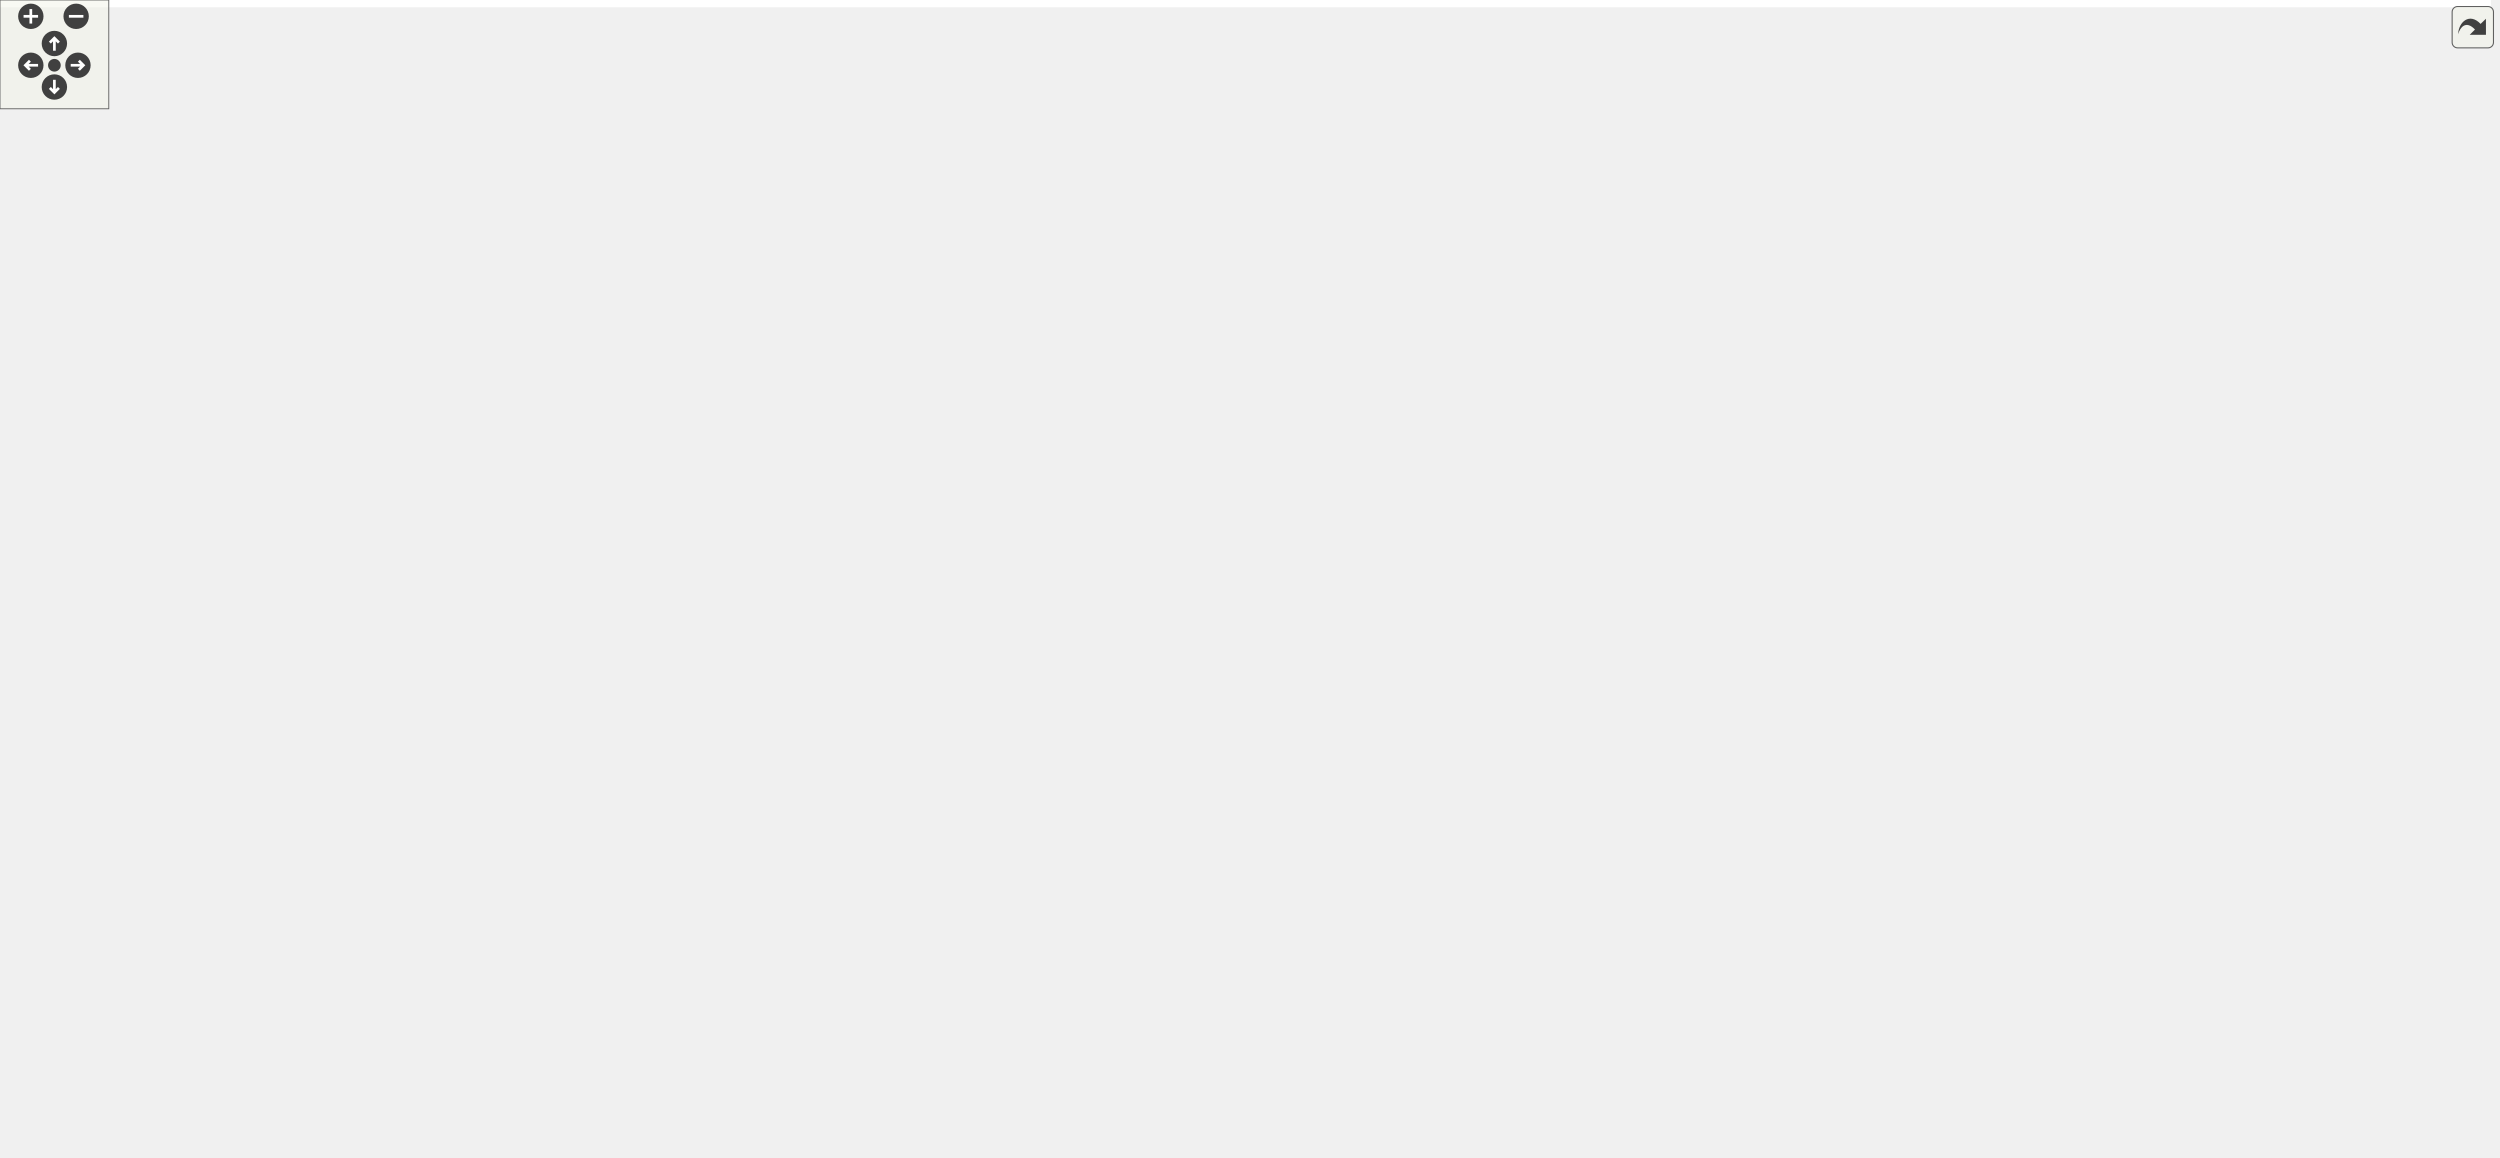
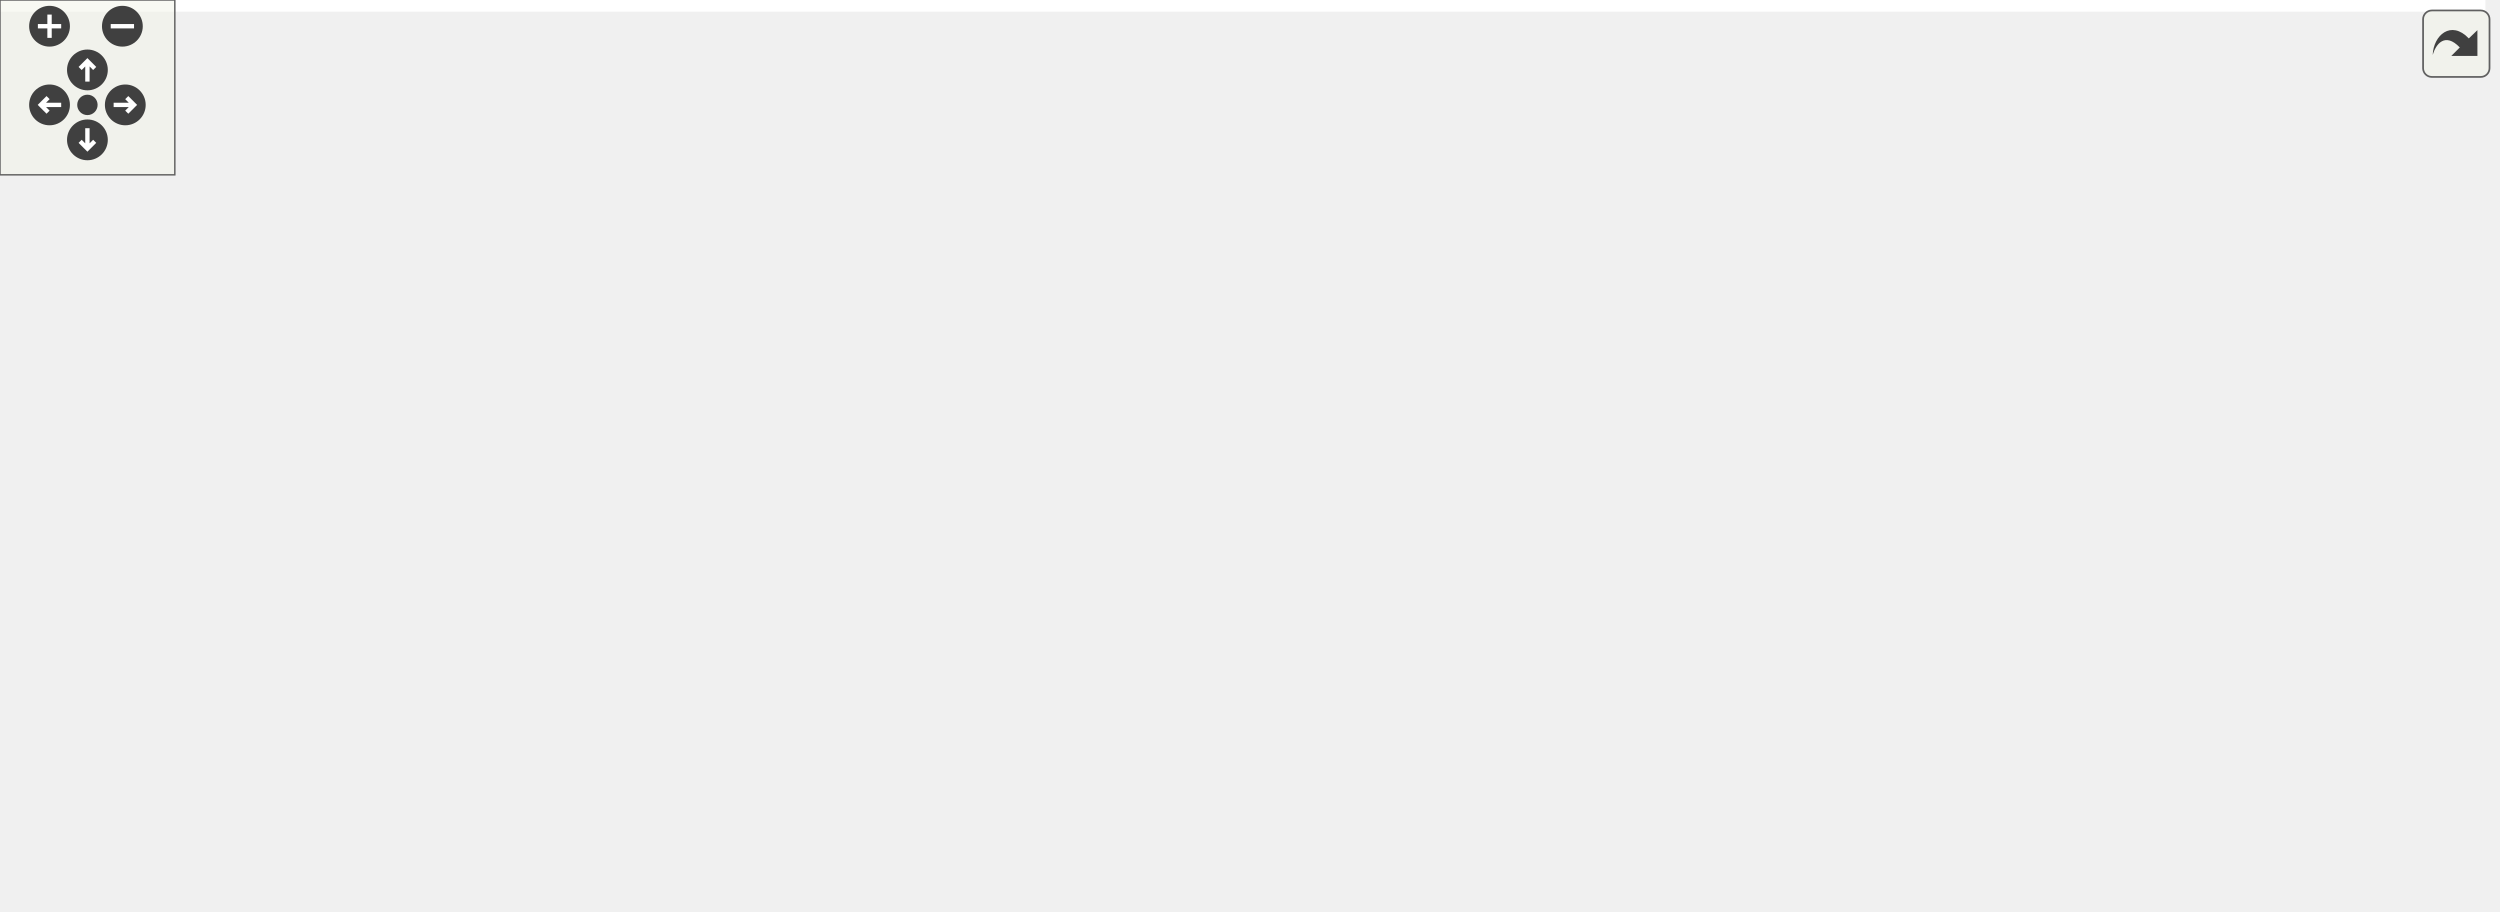
<svg xmlns="http://www.w3.org/2000/svg" xmlns:xlink="http://www.w3.org/1999/xlink" id="main" version="1.1" xml:space="preserve">
  <style type="text/css">
.edge:hover path { stroke: red; }
.edge:hover polygon { stroke: red; fill: red; }
</style>
  <defs>
    <circle id="rim" cx="0" cy="0" r="7" />
    <circle id="rim2" cx="0" cy="0" r="3.5" />
    <g id="zoomPlus">
      <use xlink:href="#rim" fill="#404040">
        <set attributeName="fill" to="#808080" begin="zoomplus.mouseover" end="zoomplus.mouseout" />
      </use>
      <path d="M-4,0h8M0,-4v8" fill="none" stroke="white" stroke-width="1.5" pointer-events="none" />
    </g>
    <g id="zoomMin">
      <use xlink:href="#rim" fill="#404040">
        <set attributeName="fill" to="#808080" begin="zoomminus.mouseover" end="zoomminus.mouseout" />
      </use>
      <path d="M-4,0h8" fill="none" stroke="white" stroke-width="1.5" pointer-events="none" />
    </g>
    <g id="dirArrow">
      <path fill="none" stroke="white" stroke-width="1.5" d="M0,-3.0v7 M-2.5,-0.5L0,-3.0L2.5,-0.5" />
    </g>
    <g id="resetDef">
      <use xlink:href="#rim2" fill="#404040">
        <set attributeName="fill" to="#808080" begin="reset.mouseover" end="reset.mouseout" />
      </use>
    </g>
  </defs>
  <svg id="graph" class="graph">
    <g id="viewport">
-       <polygon fill="white" stroke="transparent" points="-4,4 -4,-578 1374,-578 1374,4 -4,4" />
+       <polygon fill="white" stroke="transparent" points="-4,4 -4,-252 853,-252 853,4 -4,4" />
      <g id="node1" class="node">
        <g id="a_node1">
          <a xlink:title="Solves a linear system using LUP decomposition.">
-             <polygon fill="#bfbfbf" stroke="black" points="0,-117.5 0,-136.5 112,-136.5 112,-117.5 0,-117.5" />
-             <text text-anchor="middle" x="56" y="-124.5" font-family="Helvetica,sans-Serif" font-size="10.00">Compute::usingLUP</text>
+             <polygon fill="#bfbfbf" stroke="black" points="0,-76.5 0,-95.5 112,-95.5 112,-76.5 0,-76.5" />
+             <text text-anchor="middle" x="56" y="-83.5" font-family="Helvetica,sans-Serif" font-size="10.00">Compute::usingLUP</text>
          </a>
        </g>
      </g>
      <g id="node2" class="node">
        <g id="a_node2">
          <a xlink:href="../../d5/db6/namespaceMyBLAS_1_1LUP.html#acbc3001786a9bc09a661660f1ccd2e0d" target="_top" xlink:title="This function solves a system of linear equations Ax = b using LU factorization with partial pivoting...">
-             <polygon fill="white" stroke="black" points="676.5,-145.5 676.5,-164.5 810.5,-164.5 810.5,-145.5 676.5,-145.5" />
-             <text text-anchor="middle" x="743.5" y="-152.5" font-family="Helvetica,sans-Serif" font-size="10.00">MyBLAS::LUP::applyLUP</text>
+             <polygon fill="white" stroke="black" points="154,-171.5 154,-190.5 288,-190.5 288,-171.5 154,-171.5" />
+             <text text-anchor="middle" x="221" y="-178.5" font-family="Helvetica,sans-Serif" font-size="10.00">MyBLAS::LUP::applyLUP</text>
          </a>
        </g>
      </g>
      <g id="edge1" class="edge">
-         <path fill="none" stroke="midnightblue" d="M94.82,-136.58C111.07,-140.26 130.36,-144.04 148,-146 333.05,-166.53 552.46,-162.6 665.95,-158.48" />
-         <polygon fill="midnightblue" stroke="midnightblue" points="666.4,-161.97 676.26,-158.1 666.14,-154.97 666.4,-161.97" />
+         <path fill="none" stroke="midnightblue" d="M73.53,-95.63C102.08,-112.28 160.84,-146.52 194.61,-166.2" />
+         <polygon fill="midnightblue" stroke="midnightblue" points="193.03,-169.33 203.43,-171.34 196.55,-163.28 193.03,-169.33" />
      </g>
      <g id="node11" class="node">
        <g id="a_node11">
-           <a xlink:href="../../dd/d0e/classProfiler.html#a836e34177ff72ff8098386168b3cd690" target="_top" xlink:title="Gets the summary of the profiling.">
-             <polygon fill="white" stroke="black" points="161,-117.5 161,-136.5 281,-136.5 281,-117.5 161,-117.5" />
-             <text text-anchor="middle" x="221" y="-124.5" font-family="Helvetica,sans-Serif" font-size="10.00">Profiler::getSummary</text>
+           <a xlink:href="../../d1/d18/namespaceMyFactorizationMethod.html#a3edc078b9a5c660f07e2216ec4df7c37" target="_top" xlink:title=" ">
+             <polygon fill="white" stroke="black" points="155.5,-71 155.5,-101 286.5,-101 286.5,-71 155.5,-71" />
+             <text text-anchor="start" x="163.5" y="-89" font-family="Helvetica,sans-Serif" font-size="10.00">MyFactorizationMethod</text>
+             <text text-anchor="middle" x="221" y="-78" font-family="Helvetica,sans-Serif" font-size="10.00">::passesPreChecks</text>
          </a>
        </g>
      </g>
      <g id="edge12" class="edge">
-         <path fill="none" stroke="midnightblue" d="M112.18,-127C124.57,-127 137.87,-127 150.75,-127" />
-         <polygon fill="midnightblue" stroke="midnightblue" points="150.97,-130.5 160.97,-127 150.97,-123.5 150.97,-130.5" />
-       </g>
-       <g id="node12" class="node">
-         <g id="a_node12">
-           <a xlink:href="../../d1/d18/namespaceMyFactorizationMethod.html#a3edc078b9a5c660f07e2216ec4df7c37" target="_top" xlink:title=" ">
-             <polygon fill="white" stroke="black" points="155.5,-68 155.5,-98 286.5,-98 286.5,-68 155.5,-68" />
-             <text text-anchor="start" x="163.5" y="-86" font-family="Helvetica,sans-Serif" font-size="10.00">MyFactorizationMethod</text>
-             <text text-anchor="middle" x="221" y="-75" font-family="Helvetica,sans-Serif" font-size="10.00">::passesPreChecks</text>
-           </a>
-         </g>
-       </g>
-       <g id="edge13" class="edge">
-         <path fill="none" stroke="midnightblue" d="M92.37,-117.45C110.47,-112.57 133.11,-106.45 154.27,-100.74" />
-         <polygon fill="midnightblue" stroke="midnightblue" points="155.45,-104.05 164.19,-98.07 153.62,-97.29 155.45,-104.05" />
-       </g>
-       <g id="node16" class="node">
-         <g id="a_node16">
-           <a xlink:href="../../dd/d0e/classProfiler.html#a3079911f79afc765205a92c66c971b65" target="_top" xlink:title="Runs the function for profiling and summarizes the results.">
-             <polygon fill="white" stroke="black" points="184.5,-378.5 184.5,-397.5 257.5,-397.5 257.5,-378.5 184.5,-378.5" />
-             <text text-anchor="middle" x="221" y="-385.5" font-family="Helvetica,sans-Serif" font-size="10.00">Profiler::run</text>
-           </a>
-         </g>
-       </g>
-       <g id="edge17" class="edge">
-         <path fill="none" stroke="midnightblue" d="M62.99,-136.6C87.01,-175.05 176.48,-318.32 208.51,-369.6" />
-         <polygon fill="midnightblue" stroke="midnightblue" points="205.69,-371.69 213.95,-378.31 211.62,-367.98 205.69,-371.69" />
-       </g>
-       <g id="node29" class="node">
-         <g id="a_node29">
+         <path fill="none" stroke="midnightblue" d="M112.18,-86C122.79,-86 134.06,-86 145.17,-86" />
+         <polygon fill="midnightblue" stroke="midnightblue" points="145.3,-89.5 155.3,-86 145.3,-82.5 145.3,-89.5" />
+       </g>
+       <g id="node15" class="node">
+         <g id="a_node15">
          <a xlink:href="../../d7/de4/FileParser_8h.html#a3dcefb9b5c6bf2d5e28ebe848b09cad5" target="_top" xlink:title=" ">
            <polygon fill="white" stroke="black" points="148,-16.5 148,-35.5 294,-35.5 294,-16.5 148,-16.5" />
            <text text-anchor="middle" x="221" y="-23.5" font-family="Helvetica,sans-Serif" font-size="10.00">writeCSVMatrixNoHeaders</text>
          </a>
        </g>
      </g>
-       <g id="edge43" class="edge">
-         <path fill="none" stroke="midnightblue" d="M68.23,-117.37C84.89,-103.38 117.47,-77.12 148,-59 160.04,-51.86 173.88,-45.17 186.2,-39.72" />
-         <polygon fill="midnightblue" stroke="midnightblue" points="187.89,-42.8 195.68,-35.62 185.12,-36.37 187.89,-42.8" />
+       <g id="edge16" class="edge">
+         <path fill="none" stroke="midnightblue" d="M82.83,-76.49C110.29,-66.38 153.9,-50.33 184.56,-39.05" />
+         <polygon fill="midnightblue" stroke="midnightblue" points="185.85,-42.3 194.02,-35.56 183.43,-35.73 185.85,-42.3" />
      </g>
      <g id="node3" class="node">
        <g id="a_node3">
          <a xlink:href="../../d2/d6e/namespaceMyBLAS.html#af710039e87de86c8b4ac8a9e139efbcb" target="_top" xlink:title="Perform backward substitution.">
-             <polygon fill="white" stroke="black" points="863,-174.5 863,-193.5 1032,-193.5 1032,-174.5 863,-174.5" />
-             <text text-anchor="middle" x="947.5" y="-181.5" font-family="Helvetica,sans-Serif" font-size="10.00">MyBLAS::backwardSubstitution</text>
+             <polygon fill="white" stroke="black" points="342,-228.5 342,-247.5 511,-247.5 511,-228.5 342,-228.5" />
+             <text text-anchor="middle" x="426.5" y="-235.5" font-family="Helvetica,sans-Serif" font-size="10.00">MyBLAS::backwardSubstitution</text>
          </a>
        </g>
      </g>
      <g id="edge2" class="edge">
-         <path fill="none" stroke="midnightblue" d="M810.64,-164.5C829.65,-167.22 850.54,-170.22 870.11,-173.03" />
-         <polygon fill="midnightblue" stroke="midnightblue" points="869.81,-176.53 880.21,-174.48 870.81,-169.6 869.81,-176.53" />
+         <path fill="none" stroke="midnightblue" d="M246.14,-190.6C267.82,-198.96 300.67,-210.97 330,-219 339.88,-221.71 350.44,-224.2 360.8,-226.42" />
+         <polygon fill="midnightblue" stroke="midnightblue" points="360.14,-229.86 370.64,-228.47 361.57,-223.01 360.14,-229.86" />
      </g>
      <g id="node6" class="node">
        <g id="a_node6">
          <a xlink:href="../../d5/db6/namespaceMyBLAS_1_1LUP.html#a8944cf7f291594494e1140ff6b0b0fc6" target="_top" xlink:title="Performs Doolittle's LU factorization with partial pivoting on a given matrix.">
-             <polygon fill="white" stroke="black" points="851,-98.5 851,-117.5 1044,-117.5 1044,-98.5 851,-98.5" />
-             <text text-anchor="middle" x="947.5" y="-105.5" font-family="Helvetica,sans-Serif" font-size="10.00">MyBLAS::LUP::dooLittleFactorizeLUP</text>
+             <polygon fill="white" stroke="black" points="330,-152.5 330,-171.5 523,-171.5 523,-152.5 330,-152.5" />
+             <text text-anchor="middle" x="426.5" y="-159.5" font-family="Helvetica,sans-Serif" font-size="10.00">MyBLAS::LUP::dooLittleFactorizeLUP</text>
          </a>
        </g>
      </g>
      <g id="edge5" class="edge">
-         <path fill="none" stroke="midnightblue" d="M778.9,-145.39C799.7,-139.72 826.78,-132.59 851,-127 862.08,-124.44 873.94,-121.92 885.39,-119.58" />
-         <polygon fill="midnightblue" stroke="midnightblue" points="886.21,-122.99 895.33,-117.59 884.83,-116.13 886.21,-122.99" />
+         <path fill="none" stroke="midnightblue" d="M288.07,-174.83C298.18,-173.89 308.84,-172.89 319.55,-171.89" />
+         <polygon fill="midnightblue" stroke="midnightblue" points="320.2,-175.35 329.83,-170.93 319.55,-168.38 320.2,-175.35" />
      </g>
      <g id="node10" class="node">
        <g id="a_node10">
          <a xlink:href="../../d2/d6e/namespaceMyBLAS.html#aa3501265c4bb7f37e8e949d37244473a" target="_top" xlink:title="Perform forward substitution.">
-             <polygon fill="white" stroke="black" points="868,-136.5 868,-155.5 1027,-155.5 1027,-136.5 868,-136.5" />
-             <text text-anchor="middle" x="947.5" y="-143.5" font-family="Helvetica,sans-Serif" font-size="10.00">MyBLAS::forwardSubstitution</text>
+             <polygon fill="white" stroke="black" points="347,-190.5 347,-209.5 506,-209.5 506,-190.5 347,-190.5" />
+             <text text-anchor="middle" x="426.5" y="-197.5" font-family="Helvetica,sans-Serif" font-size="10.00">MyBLAS::forwardSubstitution</text>
          </a>
        </g>
      </g>
      <g id="edge9" class="edge">
-         <path fill="none" stroke="midnightblue" d="M810.64,-152.05C825.65,-151.38 841.83,-150.66 857.61,-149.96" />
-         <polygon fill="midnightblue" stroke="midnightblue" points="858.07,-153.44 867.9,-149.5 857.75,-146.45 858.07,-153.44" />
+         <path fill="none" stroke="midnightblue" d="M288.07,-187.17C303.64,-188.62 320.49,-190.2 336.87,-191.72" />
+         <polygon fill="midnightblue" stroke="midnightblue" points="336.71,-195.23 347,-192.67 337.37,-188.26 336.71,-195.23" />
      </g>
      <g id="node4" class="node">
        <g id="a_node4">
          <a xlink:href="../../dd/df5/namespaceMyBLAS_1_1Stats.html#aaa0d2e3d22af2b7894169b7c90ba6146" target="_top" xlink:title="Function to find the sum of all elements in a vector.">
-             <polygon fill="white" stroke="black" points="1080,-231.5 1080,-250.5 1195,-250.5 1195,-231.5 1080,-231.5" />
-             <text text-anchor="middle" x="1137.5" y="-238.5" font-family="Helvetica,sans-Serif" font-size="10.00">MyBLAS::Stats::sum</text>
+             <polygon fill="white" stroke="black" points="559,-228.5 559,-247.5 674,-247.5 674,-228.5 559,-228.5" />
+             <text text-anchor="middle" x="616.5" y="-235.5" font-family="Helvetica,sans-Serif" font-size="10.00">MyBLAS::Stats::sum</text>
          </a>
        </g>
      </g>
      <g id="edge3" class="edge">
-         <path fill="none" stroke="midnightblue" d="M990.11,-193.53C1006.94,-197.63 1026.5,-202.69 1044,-208 1063.37,-213.87 1084.66,-221.4 1101.93,-227.77" />
-         <polygon fill="midnightblue" stroke="midnightblue" points="1101,-231.16 1111.59,-231.38 1103.45,-224.6 1101,-231.16" />
+         <path fill="none" stroke="midnightblue" d="M511.05,-238C523.7,-238 536.59,-238 548.81,-238" />
+         <polygon fill="midnightblue" stroke="midnightblue" points="548.9,-241.5 558.9,-238 548.9,-234.5 548.9,-241.5" />
      </g>
      <g id="node5" class="node">
        <g id="a_node5">
          <a xlink:href="../../d4/d4d/classMyBLAS_1_1Vector.html#a6188d71192e096e25ae1c1a46150a0ab" target="_top" xlink:title="Getter for the vector data.">
-             <polygon fill="white" stroke="black" points="1231,-364.5 1231,-383.5 1370,-383.5 1370,-364.5 1231,-364.5" />
-             <text text-anchor="middle" x="1300.5" y="-371.5" font-family="Helvetica,sans-Serif" font-size="10.00">MyBLAS::Vector::getData</text>
+             <polygon fill="white" stroke="black" points="710,-228.5 710,-247.5 849,-247.5 849,-228.5 710,-228.5" />
+             <text text-anchor="middle" x="779.5" y="-235.5" font-family="Helvetica,sans-Serif" font-size="10.00">MyBLAS::Vector::getData</text>
          </a>
        </g>
      </g>
      <g id="edge4" class="edge">
-         <path fill="none" stroke="midnightblue" d="M1151.69,-250.69C1163.25,-259.26 1180.44,-272.21 1195,-284 1225.74,-308.9 1260.34,-339.15 1281,-357.47" />
-         <polygon fill="midnightblue" stroke="midnightblue" points="1278.9,-360.29 1288.7,-364.32 1283.55,-355.06 1278.9,-360.29" />
+         <path fill="none" stroke="midnightblue" d="M674.26,-238C682.53,-238 691.16,-238 699.76,-238" />
+         <polygon fill="midnightblue" stroke="midnightblue" points="699.82,-241.5 709.82,-238 699.82,-234.5 699.82,-241.5" />
      </g>
      <g id="node7" class="node">
        <g id="a_node7">
          <a xlink:href="../../dd/df5/namespaceMyBLAS_1_1Stats.html#afeaf3b7bba0ff1b952b35d0effc0bca9" target="_top" xlink:title="Function to find the absolute value of each element in a vector.">
-             <polygon fill="white" stroke="black" points="1082,-98.5 1082,-117.5 1193,-117.5 1193,-98.5 1082,-98.5" />
-             <text text-anchor="middle" x="1137.5" y="-105.5" font-family="Helvetica,sans-Serif" font-size="10.00">MyBLAS::Stats::abs</text>
+             <polygon fill="white" stroke="black" points="561,-152.5 561,-171.5 672,-171.5 672,-152.5 561,-152.5" />
+             <text text-anchor="middle" x="616.5" y="-159.5" font-family="Helvetica,sans-Serif" font-size="10.00">MyBLAS::Stats::abs</text>
          </a>
        </g>
      </g>
      <g id="edge6" class="edge">
-         <path fill="none" stroke="midnightblue" d="M1044.15,-108C1053.48,-108 1062.78,-108 1071.69,-108" />
-         <polygon fill="midnightblue" stroke="midnightblue" points="1071.95,-111.5 1081.95,-108 1071.95,-104.5 1071.95,-111.5" />
+         <path fill="none" stroke="midnightblue" d="M523.15,-162C532.48,-162 541.78,-162 550.69,-162" />
+         <polygon fill="midnightblue" stroke="midnightblue" points="550.95,-165.5 560.95,-162 550.95,-158.5 550.95,-165.5" />
      </g>
      <g id="node9" class="node">
        <g id="a_node9">
          <a xlink:href="../../dd/dd7/plot__points_8m.html#a07ca9f04874775e798496347c3e80b84" target="_top" xlink:title=" ">
-             <polygon fill="white" stroke="black" points="1123,-136.5 1123,-155.5 1152,-155.5 1152,-136.5 1123,-136.5" />
-             <text text-anchor="middle" x="1137.5" y="-143.5" font-family="Helvetica,sans-Serif" font-size="10.00">L</text>
+             <polygon fill="white" stroke="black" points="602,-190.5 602,-209.5 631,-209.5 631,-190.5 602,-190.5" />
+             <text text-anchor="middle" x="616.5" y="-197.5" font-family="Helvetica,sans-Serif" font-size="10.00">L</text>
          </a>
        </g>
      </g>
      <g id="edge8" class="edge">
-         <path fill="none" stroke="midnightblue" d="M996.61,-117.51C1011.77,-120.53 1028.59,-123.88 1044,-127 1067.37,-131.73 1094.05,-137.21 1112.73,-141.07" />
-         <polygon fill="midnightblue" stroke="midnightblue" points="1112.21,-144.54 1122.71,-143.14 1113.63,-137.69 1112.21,-144.54" />
+         <path fill="none" stroke="midnightblue" d="M475.61,-171.51C490.77,-174.53 507.59,-177.88 523,-181 546.37,-185.73 573.05,-191.21 591.73,-195.07" />
+         <polygon fill="midnightblue" stroke="midnightblue" points="591.21,-198.54 601.71,-197.14 592.63,-191.69 591.21,-198.54" />
      </g>
      <g id="node8" class="node">
        <g id="a_node8">
          <a xlink:href="../../d4/d4d/classMyBLAS_1_1Vector.html#aae30f8178e4a34d332317c61e77c147a" target="_top" xlink:title="Getter for the size of the vector.">
-             <polygon fill="white" stroke="black" points="1241,-98.5 1241,-117.5 1360,-117.5 1360,-98.5 1241,-98.5" />
-             <text text-anchor="middle" x="1300.5" y="-105.5" font-family="Helvetica,sans-Serif" font-size="10.00">MyBLAS::Vector::size</text>
+             <polygon fill="white" stroke="black" points="720,-152.5 720,-171.5 839,-171.5 839,-152.5 720,-152.5" />
+             <text text-anchor="middle" x="779.5" y="-159.5" font-family="Helvetica,sans-Serif" font-size="10.00">MyBLAS::Vector::size</text>
          </a>
        </g>
      </g>
      <g id="edge7" class="edge">
-         <path fill="none" stroke="midnightblue" d="M1193.01,-108C1205.17,-108 1218.22,-108 1230.88,-108" />
-         <polygon fill="midnightblue" stroke="midnightblue" points="1230.91,-111.5 1240.91,-108 1230.91,-104.5 1230.91,-111.5" />
+         <path fill="none" stroke="midnightblue" d="M672.01,-162C684.17,-162 697.22,-162 709.88,-162" />
+         <polygon fill="midnightblue" stroke="midnightblue" points="709.91,-165.5 719.91,-162 709.91,-158.5 709.91,-165.5" />
      </g>
      <g id="edge11" class="edge">
-         <path fill="none" stroke="midnightblue" d="M1017.63,-155.53C1026.73,-157.99 1035.75,-161.09 1044,-165 1074.63,-179.5 1103.76,-206.35 1120.88,-223.95" />
-         <polygon fill="midnightblue" stroke="midnightblue" points="1118.44,-226.46 1127.86,-231.3 1123.52,-221.64 1118.44,-226.46" />
+         <path fill="none" stroke="midnightblue" d="M475.61,-209.51C490.77,-212.53 507.59,-215.88 523,-219 534.8,-221.39 547.44,-223.97 559.47,-226.43" />
+         <polygon fill="midnightblue" stroke="midnightblue" points="558.9,-229.89 569.4,-228.47 560.31,-223.03 558.9,-229.89" />
      </g>
      <g id="edge10" class="edge">
-         <path fill="none" stroke="midnightblue" d="M1027.14,-146C1057.99,-146 1091.1,-146 1112.71,-146" />
-         <polygon fill="midnightblue" stroke="midnightblue" points="1112.88,-149.5 1122.88,-146 1112.88,-142.5 1112.88,-149.5" />
+         <path fill="none" stroke="midnightblue" d="M506.14,-200C536.99,-200 570.1,-200 591.71,-200" />
+         <polygon fill="midnightblue" stroke="midnightblue" points="591.88,-203.5 601.88,-200 591.88,-196.5 591.88,-203.5" />
+       </g>
+       <g id="node12" class="node">
+         <g id="a_node12">
+           <a xlink:href="../../d2/d6e/namespaceMyBLAS.html#aa9866b1cc2044ed6a85756f487bfbf73" target="_top" xlink:title="Checks if two matrices have the same rank.">
+             <polygon fill="white" stroke="black" points="357,-114.5 357,-133.5 496,-133.5 496,-114.5 357,-114.5" />
+             <text text-anchor="middle" x="426.5" y="-121.5" font-family="Helvetica,sans-Serif" font-size="10.00">MyBLAS::haveEqualRank</text>
+           </a>
+         </g>
+       </g>
+       <g id="edge13" class="edge">
+         <path fill="none" stroke="midnightblue" d="M286.67,-98.08C311.63,-102.74 340.03,-108.04 364.62,-112.63" />
+         <polygon fill="midnightblue" stroke="midnightblue" points="364.08,-116.09 374.55,-114.49 365.36,-109.21 364.08,-116.09" />
      </g>
      <g id="node13" class="node">
        <g id="a_node13">
-           <a xlink:href="../../d2/d6e/namespaceMyBLAS.html#aa9866b1cc2044ed6a85756f487bfbf73" target="_top" xlink:title="Checks if two matrices have the same rank.">
-             <polygon fill="white" stroke="black" points="330,-114.5 330,-133.5 469,-133.5 469,-114.5 330,-114.5" />
-             <text text-anchor="middle" x="399.5" y="-121.5" font-family="Helvetica,sans-Serif" font-size="10.00">MyBLAS::haveEqualRank</text>
+           <a xlink:href="../../d2/d6e/namespaceMyBLAS.html#a1f0325293f4b4969ac4a450ba3db1f87" target="_top" xlink:title="Checks if the given matrix is empty.">
+             <polygon fill="white" stroke="black" points="359.5,-76.5 359.5,-95.5 493.5,-95.5 493.5,-76.5 359.5,-76.5" />
+             <text text-anchor="middle" x="426.5" y="-83.5" font-family="Helvetica,sans-Serif" font-size="10.00">MyBLAS::isEmptyMatrix</text>
          </a>
        </g>
      </g>
      <g id="edge14" class="edge">
-         <path fill="none" stroke="midnightblue" d="M286.72,-98.03C306.74,-102.68 328.49,-107.74 347.45,-112.14" />
-         <polygon fill="midnightblue" stroke="midnightblue" points="346.84,-115.59 357.37,-114.45 348.42,-108.77 346.84,-115.59" />
+         <path fill="none" stroke="midnightblue" d="M286.67,-86C306.48,-86 328.47,-86 348.99,-86" />
+         <polygon fill="midnightblue" stroke="midnightblue" points="349.25,-89.5 359.25,-86 349.25,-82.5 349.25,-89.5" />
      </g>
      <g id="node14" class="node">
        <g id="a_node14">
-           <a xlink:href="../../d2/d6e/namespaceMyBLAS.html#a1f0325293f4b4969ac4a450ba3db1f87" target="_top" xlink:title="Checks if the given matrix is empty.">
-             <polygon fill="white" stroke="black" points="332.5,-76.5 332.5,-95.5 466.5,-95.5 466.5,-76.5 332.5,-76.5" />
-             <text text-anchor="middle" x="399.5" y="-83.5" font-family="Helvetica,sans-Serif" font-size="10.00">MyBLAS::isEmptyMatrix</text>
+           <a xlink:href="../../d2/d6e/namespaceMyBLAS.html#a0b887e323f8337bd87ef20dff8af5c1f" target="_top" xlink:title="Checks if the given matrix is a square matrix.">
+             <polygon fill="white" stroke="black" points="358,-38.5 358,-57.5 495,-57.5 495,-38.5 358,-38.5" />
+             <text text-anchor="middle" x="426.5" y="-45.5" font-family="Helvetica,sans-Serif" font-size="10.00">MyBLAS::isSquareMatrix</text>
          </a>
        </g>
      </g>
      <g id="edge15" class="edge">
-         <path fill="none" stroke="midnightblue" d="M286.72,-84.1C298.21,-84.3 310.27,-84.5 322.05,-84.7" />
-         <polygon fill="midnightblue" stroke="midnightblue" points="322.25,-88.2 332.31,-84.87 322.37,-81.21 322.25,-88.2" />
-       </g>
-       <g id="node15" class="node">
-         <g id="a_node15">
-           <a xlink:href="../../d2/d6e/namespaceMyBLAS.html#a0b887e323f8337bd87ef20dff8af5c1f" target="_top" xlink:title="Checks if the given matrix is a square matrix.">
-             <polygon fill="white" stroke="black" points="331,-38.5 331,-57.5 468,-57.5 468,-38.5 331,-38.5" />
-             <text text-anchor="middle" x="399.5" y="-45.5" font-family="Helvetica,sans-Serif" font-size="10.00">MyBLAS::isSquareMatrix</text>
-           </a>
-         </g>
-       </g>
-       <g id="edge16" class="edge">
-         <path fill="none" stroke="midnightblue" d="M286.72,-70.17C304.32,-66.68 323.27,-62.92 340.47,-59.51" />
-         <polygon fill="midnightblue" stroke="midnightblue" points="341.25,-62.92 350.38,-57.54 339.89,-56.06 341.25,-62.92" />
-       </g>
-       <g id="node17" class="node">
-         <g id="a_node17">
-           <a xlink:href="../../dd/d0e/classProfiler.html#a64306917107f0c655a74b908add86a4d" target="_top" xlink:title="Resets the runs for profiling.">
-             <polygon fill="white" stroke="black" points="346.5,-340.5 346.5,-359.5 452.5,-359.5 452.5,-340.5 346.5,-340.5" />
-             <text text-anchor="middle" x="399.5" y="-347.5" font-family="Helvetica,sans-Serif" font-size="10.00">Profiler::resetRuns</text>
-           </a>
-         </g>
-       </g>
-       <g id="edge18" class="edge">
-         <path fill="none" stroke="midnightblue" d="M257.72,-380.31C282.48,-374.98 315.91,-367.78 343.99,-361.74" />
-         <polygon fill="midnightblue" stroke="midnightblue" points="345.02,-365.09 354.06,-359.57 343.55,-358.25 345.02,-365.09" />
-       </g>
-       <g id="node18" class="node">
-         <g id="a_node18">
-           <a xlink:href="../../dd/d0e/classProfiler.html#ae0e3d2665f540a740a52e200d0ad4f55" target="_top" xlink:title="Runs the function for profiling without a timeout.">
-             <polygon fill="white" stroke="black" points="336,-539.5 336,-558.5 463,-558.5 463,-539.5 336,-539.5" />
-             <text text-anchor="middle" x="399.5" y="-546.5" font-family="Helvetica,sans-Serif" font-size="10.00">Profiler::runNoTimeout</text>
-           </a>
-         </g>
-       </g>
-       <g id="edge19" class="edge">
-         <path fill="none" stroke="midnightblue" d="M229.8,-397.5C246.79,-417.92 288.95,-466.94 330,-502 343.72,-513.72 360.39,-525.21 373.86,-533.9" />
-         <polygon fill="midnightblue" stroke="midnightblue" points="372.27,-537.03 382.59,-539.43 376.01,-531.12 372.27,-537.03" />
-       </g>
-       <g id="node20" class="node">
-         <g id="a_node20">
-           <a xlink:href="../../dd/d0e/classProfiler.html#ae09ec3b3f15ee1c9ae09630d8ca6dfd4" target="_top" xlink:title="Runs the function for profiling with a timeout.">
-             <polygon fill="white" stroke="black" points="331.5,-473.5 331.5,-492.5 467.5,-492.5 467.5,-473.5 331.5,-473.5" />
-             <text text-anchor="middle" x="399.5" y="-480.5" font-family="Helvetica,sans-Serif" font-size="10.00">Profiler::runWithTimeout</text>
-           </a>
-         </g>
-       </g>
-       <g id="edge21" class="edge">
-         <path fill="none" stroke="midnightblue" d="M239.9,-397.63C271.03,-414.39 335.32,-448.99 371.76,-468.61" />
-         <polygon fill="midnightblue" stroke="midnightblue" points="370.36,-471.83 380.82,-473.48 373.67,-465.66 370.36,-471.83" />
-       </g>
-       <g id="node21" class="node">
-         <g id="a_node21">
-           <a xlink:href="../../dd/d0e/classProfiler.html#a95b1ecdcfc06dedbd33127208aaceec6" target="_top" xlink:title="Summarizes the results of the profiling.">
-             <polygon fill="white" stroke="black" points="343.5,-378.5 343.5,-397.5 455.5,-397.5 455.5,-378.5 343.5,-378.5" />
-             <text text-anchor="middle" x="399.5" y="-385.5" font-family="Helvetica,sans-Serif" font-size="10.00">Profiler::summarize</text>
-           </a>
-         </g>
-       </g>
-       <g id="edge23" class="edge">
-         <path fill="none" stroke="midnightblue" d="M257.72,-388C279.42,-388 307.77,-388 333.35,-388" />
-         <polygon fill="midnightblue" stroke="midnightblue" points="333.37,-391.5 343.37,-388 333.37,-384.5 333.37,-391.5" />
-       </g>
-       <g id="node19" class="node">
-         <g id="a_node19">
-           <a xlink:href="../../de/def/classStopwatch.html#a2cc3c2b39972ca34f3ff9622471b1bbb" target="_top" xlink:title="Restart the stopwatch by setting the initial and clicked time points to the current time.">
-             <polygon fill="white" stroke="black" points="517.5,-554.5 517.5,-573.5 623.5,-573.5 623.5,-554.5 517.5,-554.5" />
-             <text text-anchor="middle" x="570.5" y="-561.5" font-family="Helvetica,sans-Serif" font-size="10.00">Stopwatch::restart</text>
-           </a>
-         </g>
-       </g>
-       <g id="edge20" class="edge">
-         <path fill="none" stroke="midnightblue" d="M463.43,-554.59C477.7,-555.85 492.85,-557.2 507.1,-558.46" />
-         <polygon fill="midnightblue" stroke="midnightblue" points="507.03,-561.97 517.3,-559.37 507.65,-555 507.03,-561.97" />
-       </g>
-       <g id="edge22" class="edge">
-         <path fill="none" stroke="midnightblue" d="M414.11,-492.58C433.5,-505.88 470.58,-530 505,-545 510.35,-547.33 516.06,-549.47 521.8,-551.42" />
-         <polygon fill="midnightblue" stroke="midnightblue" points="520.83,-554.78 531.42,-554.49 522.96,-548.11 520.83,-554.78" />
-       </g>
-       <g id="edge41" class="edge">
-         <path fill="none" stroke="midnightblue" d="M455.28,-378.45C460.32,-375.97 465.02,-372.87 469,-369 508,-331.07 461.52,-284.7 505,-252 592.29,-186.35 926.15,-216.21 1069.96,-232.69" />
-         <polygon fill="midnightblue" stroke="midnightblue" points="1069.65,-236.18 1079.98,-233.86 1070.45,-229.23 1069.65,-236.18" />
-       </g>
-       <g id="edge24" class="edge">
-         <path fill="none" stroke="midnightblue" d="M455.56,-384.36C523.12,-380.21 641.18,-374 742.5,-374 742.5,-374 742.5,-374 948.5,-374 1042.01,-374 1149.53,-374 1220.67,-374" />
-         <polygon fill="midnightblue" stroke="midnightblue" points="1220.9,-377.5 1230.9,-374 1220.9,-370.5 1220.9,-377.5" />
-       </g>
-       <g id="node22" class="node">
-         <g id="a_node22">
-           <a xlink:href="../../dd/df5/namespaceMyBLAS_1_1Stats.html#a403bf760cf802cddf8dd73e5d3e46a05" target="_top" xlink:title="Function to find the maximum value in a vector.">
-             <polygon fill="white" stroke="black" points="685.5,-440.5 685.5,-459.5 801.5,-459.5 801.5,-440.5 685.5,-440.5" />
-             <text text-anchor="middle" x="743.5" y="-447.5" font-family="Helvetica,sans-Serif" font-size="10.00">MyBLAS::Stats::max</text>
-           </a>
-         </g>
-       </g>
-       <g id="edge25" class="edge">
-         <path fill="none" stroke="midnightblue" d="M422.04,-397.62C442.84,-406.48 475.45,-419.25 505,-426 561.46,-438.91 627.05,-444.87 674.98,-447.63" />
-         <polygon fill="midnightblue" stroke="midnightblue" points="675.06,-451.14 685.23,-448.19 675.44,-444.15 675.06,-451.14" />
-       </g>
-       <g id="node23" class="node">
-         <g id="a_node23">
-           <a xlink:href="../../dd/df5/namespaceMyBLAS_1_1Stats.html#a2d013f32ad1d6111d5d3e155758efa20" target="_top" xlink:title="Function to find the mean value of a vector.">
-             <polygon fill="white" stroke="black" points="886.5,-326.5 886.5,-345.5 1008.5,-345.5 1008.5,-326.5 886.5,-326.5" />
-             <text text-anchor="middle" x="947.5" y="-333.5" font-family="Helvetica,sans-Serif" font-size="10.00">MyBLAS::Stats::mean</text>
-           </a>
-         </g>
-       </g>
-       <g id="edge27" class="edge">
-         <path fill="none" stroke="midnightblue" d="M434.74,-378.45C462.43,-370.78 497.95,-361.12 505,-360 634.98,-339.28 788.9,-335.55 876.38,-335.35" />
-         <polygon fill="midnightblue" stroke="midnightblue" points="876.46,-338.85 886.46,-335.34 876.45,-331.85 876.46,-338.85" />
-       </g>
-       <g id="node24" class="node">
-         <g id="a_node24">
-           <a xlink:href="../../dd/df5/namespaceMyBLAS_1_1Stats.html#a512692b79052b1a09c77917c9fb1e99c" target="_top" xlink:title="Function to find the median of a vector.">
-             <polygon fill="white" stroke="black" points="505,-516.5 505,-535.5 636,-535.5 636,-516.5 505,-516.5" />
-             <text text-anchor="middle" x="570.5" y="-523.5" font-family="Helvetica,sans-Serif" font-size="10.00">MyBLAS::Stats::median</text>
-           </a>
-         </g>
-       </g>
-       <g id="edge30" class="edge">
-         <path fill="none" stroke="midnightblue" d="M409.13,-397.53C433.63,-424.58 502.08,-500.03 505,-502 511.13,-506.13 518.07,-509.66 525.06,-512.65" />
-         <polygon fill="midnightblue" stroke="midnightblue" points="523.98,-515.98 534.56,-516.39 526.54,-509.47 523.98,-515.98" />
-       </g>
-       <g id="node25" class="node">
-         <g id="a_node25">
-           <a xlink:href="../../dd/df5/namespaceMyBLAS_1_1Stats.html#a0d09c8d47fe666f1492b6a654c1281a0" target="_top" xlink:title="Function to find the p-th percentile of a vector.">
-             <polygon fill="white" stroke="black" points="672,-478.5 672,-497.5 815,-497.5 815,-478.5 672,-478.5" />
-             <text text-anchor="middle" x="743.5" y="-485.5" font-family="Helvetica,sans-Serif" font-size="10.00">MyBLAS::Stats::percentile</text>
-           </a>
-         </g>
-       </g>
-       <g id="edge35" class="edge">
-         <path fill="none" stroke="midnightblue" d="M413.25,-397.55C432.21,-411.24 469.42,-436.19 505,-449 555.45,-467.16 615.01,-476.92 661.86,-482.13" />
-         <polygon fill="midnightblue" stroke="midnightblue" points="661.64,-485.63 671.96,-483.2 662.38,-478.66 661.64,-485.63" />
-       </g>
-       <g id="node26" class="node">
-         <g id="a_node26">
-           <a xlink:href="../../dd/df5/namespaceMyBLAS_1_1Stats.html#ac06efe71c44675ea021ddeb404d730dc" target="_top" xlink:title="Function to find the minimum value in a vector.">
-             <polygon fill="white" stroke="black" points="1081,-402.5 1081,-421.5 1194,-421.5 1194,-402.5 1081,-402.5" />
-             <text text-anchor="middle" x="1137.5" y="-409.5" font-family="Helvetica,sans-Serif" font-size="10.00">MyBLAS::Stats::min</text>
-           </a>
-         </g>
-       </g>
-       <g id="edge33" class="edge">
-         <path fill="none" stroke="midnightblue" d="M455.52,-389.79C588.52,-394.13 927.05,-405.17 1070.58,-409.85" />
-         <polygon fill="midnightblue" stroke="midnightblue" points="1070.87,-413.36 1080.98,-410.19 1071.1,-406.37 1070.87,-413.36" />
-       </g>
-       <g id="node27" class="node">
-         <g id="a_node27">
-           <a xlink:href="../../dd/df5/namespaceMyBLAS_1_1Stats.html#a40e2fbe322f90c6e21d2a7727ab36076" target="_top" xlink:title="Function to find the standard deviation of a vector.">
-             <polygon fill="white" stroke="black" points="516,-288.5 516,-307.5 625,-307.5 625,-288.5 516,-288.5" />
-             <text text-anchor="middle" x="570.5" y="-295.5" font-family="Helvetica,sans-Serif" font-size="10.00">MyBLAS::Stats::std</text>
-           </a>
-         </g>
-       </g>
-       <g id="edge36" class="edge">
-         <path fill="none" stroke="midnightblue" d="M450.11,-378.41C456.77,-375.95 463.27,-372.87 469,-369 490.81,-354.28 483.84,-337.64 505,-322 510.55,-317.9 516.88,-314.42 523.36,-311.5" />
-         <polygon fill="midnightblue" stroke="midnightblue" points="524.94,-314.63 532.88,-307.61 522.3,-308.15 524.94,-314.63" />
-       </g>
-       <g id="node28" class="node">
-         <g id="a_node28">
-           <a xlink:href="../../dd/df5/namespaceMyBLAS_1_1Stats.html#a92ae9af47614e45733834f28aeb48cce" target="_top" xlink:title="Function to find the variance of a vector.">
-             <polygon fill="white" stroke="black" points="675.5,-288.5 675.5,-307.5 811.5,-307.5 811.5,-288.5 675.5,-288.5" />
-             <text text-anchor="middle" x="743.5" y="-295.5" font-family="Helvetica,sans-Serif" font-size="10.00">MyBLAS::Stats::variance</text>
-           </a>
-         </g>
-       </g>
-       <g id="edge42" class="edge">
-         <path fill="none" stroke="midnightblue" d="M454.28,-378.42C459.64,-375.96 464.68,-372.87 469,-369 501.09,-340.26 469.33,-303.15 505,-279 568.45,-236.04 664.43,-265.2 712.64,-284.6" />
-         <polygon fill="midnightblue" stroke="midnightblue" points="711.32,-287.84 721.89,-288.45 714,-281.38 711.32,-287.84" />
-       </g>
-       <g id="edge26" class="edge">
-         <path fill="none" stroke="midnightblue" d="M801.61,-455.74C888.4,-462.65 1057.91,-469.05 1195,-431 1225.91,-422.42 1257.76,-403.29 1278.04,-389.56" />
-         <polygon fill="midnightblue" stroke="midnightblue" points="1280.28,-392.26 1286.5,-383.68 1276.29,-386.51 1280.28,-392.26" />
-       </g>
-       <g id="edge29" class="edge">
-         <path fill="none" stroke="midnightblue" d="M967.56,-326.37C1000.87,-309.54 1069.78,-274.71 1108.51,-255.14" />
-         <polygon fill="midnightblue" stroke="midnightblue" points="1110.32,-258.15 1117.67,-250.52 1107.16,-251.9 1110.32,-258.15" />
-       </g>
-       <g id="edge28" class="edge">
-         <path fill="none" stroke="midnightblue" d="M1008.59,-341.24C1058.54,-345.74 1131.46,-352.65 1195,-360 1203.52,-360.99 1212.42,-362.08 1221.28,-363.21" />
-         <polygon fill="midnightblue" stroke="midnightblue" points="1220.88,-366.69 1231.25,-364.49 1221.78,-359.74 1220.88,-366.69" />
-       </g>
-       <g id="edge31" class="edge">
-         <path fill="none" stroke="midnightblue" d="M614.65,-516.41C637.42,-511.35 665.55,-505.1 689.62,-499.75" />
-         <polygon fill="midnightblue" stroke="midnightblue" points="690.66,-503.11 699.66,-497.52 689.14,-496.27 690.66,-503.11" />
-       </g>
-       <g id="edge32" class="edge">
-         <path fill="none" stroke="midnightblue" d="M815.03,-495.85C906.36,-503.14 1068.76,-506.27 1195,-455 1230.89,-440.43 1264.87,-409.87 1283.86,-390.73" />
-         <polygon fill="midnightblue" stroke="midnightblue" points="1286.38,-393.16 1290.83,-383.55 1281.36,-388.29 1286.38,-393.16" />
-       </g>
-       <g id="edge34" class="edge">
-         <path fill="none" stroke="midnightblue" d="M1179.13,-402.41C1200.47,-397.37 1226.81,-391.16 1249.41,-385.82" />
-         <polygon fill="midnightblue" stroke="midnightblue" points="1250.24,-389.22 1259.17,-383.52 1248.63,-382.41 1250.24,-389.22" />
-       </g>
-       <g id="edge37" class="edge">
-         <path fill="none" stroke="midnightblue" d="M625.14,-298C637.78,-298 651.51,-298 664.97,-298" />
-         <polygon fill="midnightblue" stroke="midnightblue" points="665.19,-301.5 675.19,-298 665.19,-294.5 665.19,-301.5" />
-       </g>
-       <g id="edge40" class="edge">
-         <path fill="none" stroke="midnightblue" d="M810.11,-288.46C882.24,-277.97 997.49,-261.21 1069.98,-250.67" />
-         <polygon fill="midnightblue" stroke="midnightblue" points="1070.52,-254.13 1079.91,-249.23 1069.51,-247.2 1070.52,-254.13" />
-       </g>
-       <g id="edge38" class="edge">
-         <path fill="none" stroke="midnightblue" d="M811.79,-299.29C900.64,-302.23 1061.44,-311.8 1195,-343 1216.97,-348.13 1241.14,-355.21 1260.7,-361.3" />
-         <polygon fill="midnightblue" stroke="midnightblue" points="1259.88,-364.71 1270.47,-364.38 1261.98,-358.04 1259.88,-364.71" />
-       </g>
-       <g id="edge39" class="edge">
-         <path fill="none" stroke="midnightblue" d="M795.21,-307.54C822.71,-312.71 856.88,-319.14 885.78,-324.58" />
-         <polygon fill="midnightblue" stroke="midnightblue" points="885.29,-328.05 895.77,-326.46 886.59,-321.17 885.29,-328.05" />
-       </g>
-       <g id="node30" class="node">
-         <g id="a_node30">
+         <path fill="none" stroke="midnightblue" d="M286.67,-73.92C311.63,-69.26 340.03,-63.96 364.62,-59.37" />
+         <polygon fill="midnightblue" stroke="midnightblue" points="365.36,-62.79 374.55,-57.51 364.08,-55.91 365.36,-62.79" />
+       </g>
+       <g id="node16" class="node">
+         <g id="a_node16">
          <a xlink:href="../../d7/de4/FileParser_8h.html#a784eb9bb658a54b0577db5cc2d73acae" target="_top" xlink:title="Checks if a file is writable.">
-             <polygon fill="white" stroke="black" points="358,-0.5 358,-19.5 441,-19.5 441,-0.5 358,-0.5" />
-             <text text-anchor="middle" x="399.5" y="-7.5" font-family="Helvetica,sans-Serif" font-size="10.00">isFileWritable</text>
-           </a>
-         </g>
-       </g>
-       <g id="edge44" class="edge">
-         <path fill="none" stroke="midnightblue" d="M294.04,-19.47C312.04,-17.84 330.97,-16.12 347.7,-14.61" />
-         <polygon fill="midnightblue" stroke="midnightblue" points="348.15,-18.08 357.8,-13.69 347.52,-11.11 348.15,-18.08" />
+             <polygon fill="white" stroke="black" points="385,-0.5 385,-19.5 468,-19.5 468,-0.5 385,-0.5" />
+             <text text-anchor="middle" x="426.5" y="-7.5" font-family="Helvetica,sans-Serif" font-size="10.00">isFileWritable</text>
+           </a>
+         </g>
+       </g>
+       <g id="edge17" class="edge">
+         <path fill="none" stroke="midnightblue" d="M294.03,-20.34C320.74,-18.24 350.45,-15.9 374.86,-13.98" />
+         <polygon fill="midnightblue" stroke="midnightblue" points="375.28,-17.46 384.97,-13.19 374.73,-10.48 375.28,-17.46" />
      </g>
    </g>
  </svg>
  <g id="navigator" transform="translate(0 0)" fill="#404254">
    <rect fill="#f2f5e9" fill-opacity="0.5" stroke="#606060" stroke-width=".5" x="0" y="0" width="60" height="60" />
    <use id="zoomplus" xlink:href="#zoomPlus" x="17" y="9" />
    <use id="zoomminus" xlink:href="#zoomMin" x="42" y="9" />
    <use id="reset" xlink:href="#resetDef" x="30" y="36" />
    <g id="arrowUp" xlink:href="#dirArrow" transform="translate(30 24)">
      <use xlink:href="#rim" fill="#404040">
        <set attributeName="fill" to="#808080" begin="arrowUp.mouseover" end="arrowUp.mouseout" />
      </use>
      <path fill="none" stroke="white" stroke-width="1.5" d="M0,-3.0v7 M-2.5,-0.5L0,-3.0L2.5,-0.5" />
    </g>
    <g id="arrowRight" xlink:href="#dirArrow" transform="rotate(90) translate(36 -43)">
      <use xlink:href="#rim" fill="#404040">
        <set attributeName="fill" to="#808080" begin="arrowRight.mouseover" end="arrowRight.mouseout" />
      </use>
      <path fill="none" stroke="white" stroke-width="1.5" d="M0,-3.0v7 M-2.5,-0.5L0,-3.0L2.5,-0.5" />
    </g>
    <g id="arrowDown" xlink:href="#dirArrow" transform="rotate(180) translate(-30 -48)">
      <use xlink:href="#rim" fill="#404040">
        <set attributeName="fill" to="#808080" begin="arrowDown.mouseover" end="arrowDown.mouseout" />
      </use>
      <path fill="none" stroke="white" stroke-width="1.5" d="M0,-3.0v7 M-2.5,-0.5L0,-3.0L2.5,-0.5" />
    </g>
    <g id="arrowLeft" xlink:href="#dirArrow" transform="rotate(270) translate(-36 17)">
      <use xlink:href="#rim" fill="#404040">
        <set attributeName="fill" to="#808080" begin="arrowLeft.mouseover" end="arrowLeft.mouseout" />
      </use>
      <path fill="none" stroke="white" stroke-width="1.5" d="M0,-3.0v7 M-2.5,-0.5L0,-3.0L2.5,-0.5" />
    </g>
  </g>
  <svg viewBox="0 0 15 15" width="100%" height="30px" preserveAspectRatio="xMaxYMin meet">
    <g id="arrow_out" transform="scale(0.3 0.3)">
      <a xlink:href="namespaceCompute_ab494ff4a6113d5d6ab7b0783b9245942_cgraph_org.svg" target="_base">
        <rect id="button" ry="5" rx="5" y="6" x="6" height="38" width="38" fill="#f2f5e9" fill-opacity="0.5" stroke="#606060" stroke-width="1.0" />
        <path id="arrow" d="M 11.5,31.437 C 11.94,20.098 22.043,11.323 32.159,21.979 L 37.069,17.246 C 37.069,17.246 37.088,32 37.088,32 L 22.16,31.978 C 22.16,31.978 26.998,27.14 26.998,27.14 C 18.529,18.264 13.292,25.23 11.5,31.437 z" style="fill:#404040;" />
      </a>
    </g>
  </svg>
</svg>
